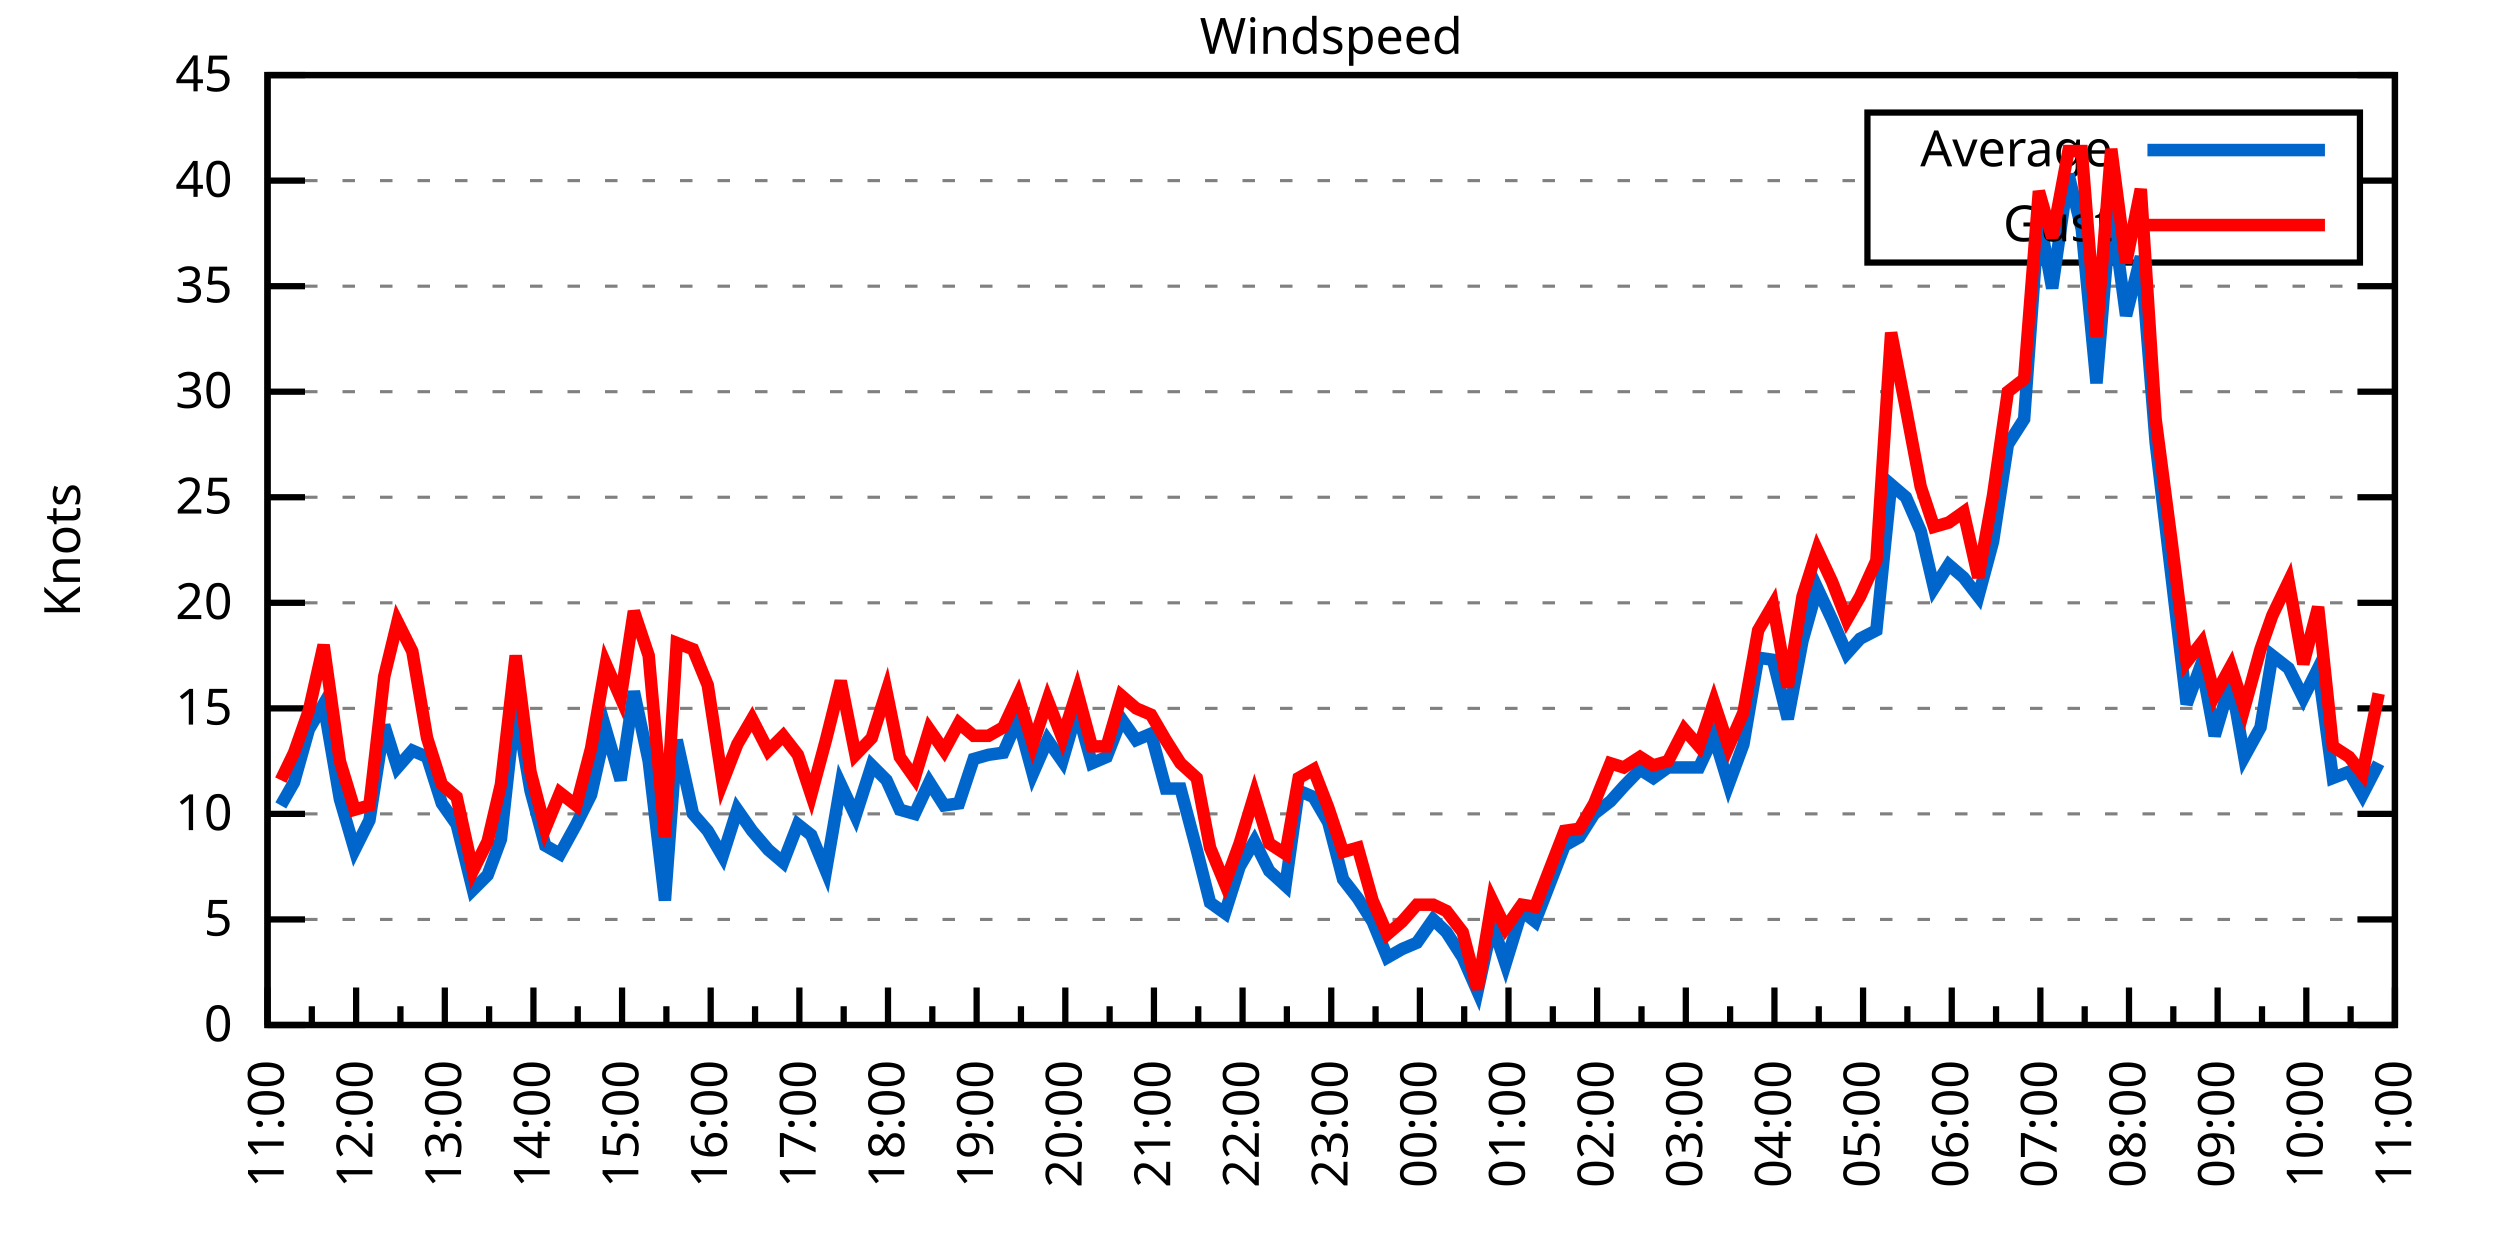
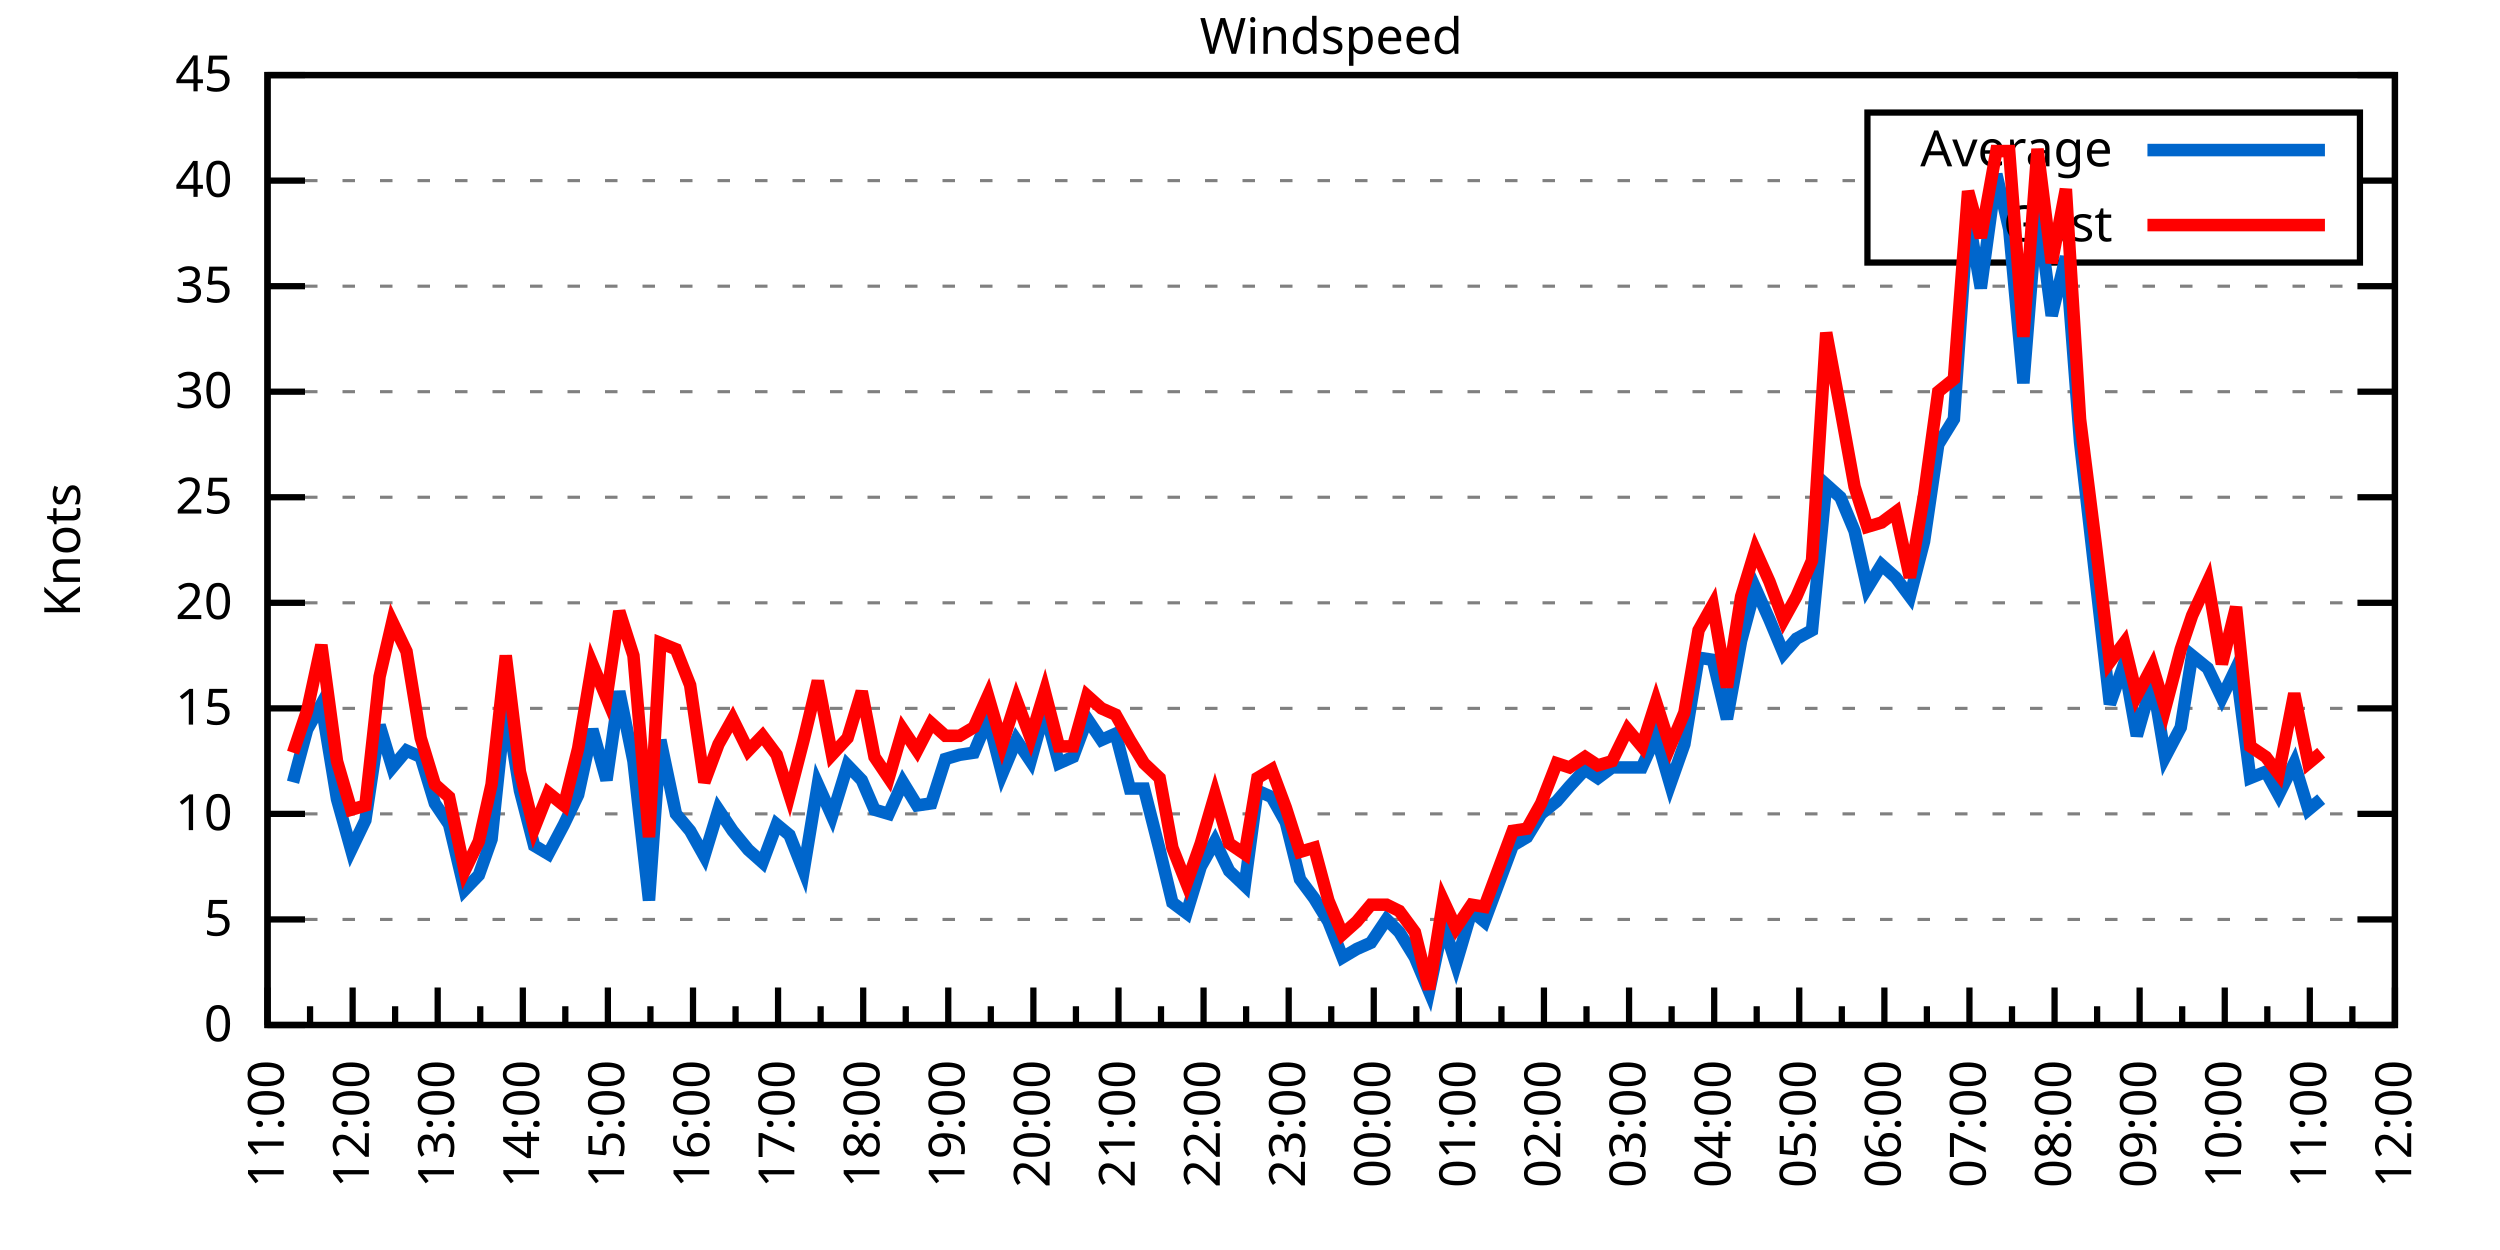
<svg xmlns="http://www.w3.org/2000/svg" xmlns:xlink="http://www.w3.org/1999/xlink" width="400" height="200" viewBox="0 0 400 200">
  <g id="gnuplot_canvas">
    <rect x="0" y="0" width="400" height="200" fill="none" />
    <defs>
      <circle id="gpDot" r="0.5" stroke-width="0.5" stroke="currentColor" />
      <path id="gpPt0" stroke-width="0.333" stroke="currentColor" d="M-1,0 h2 M0,-1 v2" />
      <path id="gpPt1" stroke-width="0.333" stroke="currentColor" d="M-1,-1 L1,1 M1,-1 L-1,1" />
      <path id="gpPt2" stroke-width="0.333" stroke="currentColor" d="M-1,0 L1,0 M0,-1 L0,1 M-1,-1 L1,1 M-1,1 L1,-1" />
      <rect id="gpPt3" stroke-width="0.333" stroke="currentColor" x="-1" y="-1" width="2" height="2" />
      <rect id="gpPt4" stroke-width="0.333" stroke="currentColor" fill="currentColor" x="-1" y="-1" width="2" height="2" />
      <circle id="gpPt5" stroke-width="0.333" stroke="currentColor" cx="0" cy="0" r="1" />
      <use xlink:href="#gpPt5" id="gpPt6" fill="currentColor" stroke="none" />
      <path id="gpPt7" stroke-width="0.333" stroke="currentColor" d="M0,-1.33 L-1.33,0.67 L1.33,0.67 z" />
      <use xlink:href="#gpPt7" id="gpPt8" fill="currentColor" stroke="none" />
      <use xlink:href="#gpPt7" id="gpPt9" stroke="currentColor" transform="rotate(180)" />
      <use xlink:href="#gpPt9" id="gpPt10" fill="currentColor" stroke="none" />
      <use xlink:href="#gpPt3" id="gpPt11" stroke="currentColor" transform="rotate(45)" />
      <use xlink:href="#gpPt11" id="gpPt12" fill="currentColor" stroke="none" />
      <path id="gpPt13" stroke-width="0.333" stroke="currentColor" d="M0,1.330 L1.265,0.411 L0.782,-1.067 L-0.782,-1.076 L-1.265,0.411 z" />
      <use xlink:href="#gpPt13" id="gpPt14" fill="currentColor" stroke="none" />
      <filter id="textbox" filterUnits="objectBoundingBox" x="0" y="0" height="1" width="1">
        <feFlood flood-color="white" flood-opacity="1" result="bgnd" />
        <feComposite in="SourceGraphic" in2="bgnd" operator="atop" />
      </filter>
      <filter id="greybox" filterUnits="objectBoundingBox" x="0" y="0" height="1" width="1">
        <feFlood flood-color="lightgrey" flood-opacity="1" result="grey" />
        <feComposite in="SourceGraphic" in2="grey" operator="atop" />
      </filter>
    </defs>
    <g fill="none" color="white" stroke="currentColor" stroke-width="1.00" stroke-linecap="butt" stroke-linejoin="miter">
</g>
    <g fill="none" color="black" stroke="currentColor" stroke-width="1.00" stroke-linecap="butt" stroke-linejoin="miter">
      <g stroke="none" shape-rendering="crispEdges">
        <polygon fill="rgb(255, 255, 255)" points="42.80,164.00 383.18,164.00 383.18,12.02 42.80,12.02 " />
      </g>
    </g>
    <g fill="none" color="black" stroke="currentColor" stroke-width="1.00" stroke-linecap="butt" stroke-linejoin="miter">
</g>
    <g fill="none" color="black" stroke="black" stroke-width="0.50" stroke-linecap="butt" stroke-linejoin="miter">
</g>
    <g fill="none" color="gray" stroke="currentColor" stroke-width="0.50" stroke-linecap="butt" stroke-linejoin="miter">
      <path stroke="gray" stroke-dasharray="2,4" class="gridline" d="M42.80,164.00 L383.19,164.00  " />
    </g>
    <g fill="none" color="gray" stroke="gray" stroke-width="1.00" stroke-linecap="butt" stroke-linejoin="miter">
</g>
    <g fill="none" color="black" stroke="currentColor" stroke-width="1.00" stroke-linecap="butt" stroke-linejoin="miter">
      <path stroke="black" d="M42.80,164.00 L48.80,164.00 M383.19,164.00 L377.19,164.00  " />
      <g transform="translate(37.20,166.60)" stroke="none" fill="black" font-family="Sans" font-size="8.00" text-anchor="end">
        <text>
          <tspan font-family="Sans"> 0</tspan>
        </text>
      </g>
    </g>
    <g fill="none" color="black" stroke="currentColor" stroke-width="1.00" stroke-linecap="butt" stroke-linejoin="miter">
</g>
    <g fill="none" color="black" stroke="black" stroke-width="0.50" stroke-linecap="butt" stroke-linejoin="miter">
</g>
    <g fill="none" color="gray" stroke="currentColor" stroke-width="0.50" stroke-linecap="butt" stroke-linejoin="miter">
      <path stroke="gray" stroke-dasharray="2,4" class="gridline" d="M42.80,147.11 L383.19,147.11  " />
    </g>
    <g fill="none" color="gray" stroke="gray" stroke-width="1.00" stroke-linecap="butt" stroke-linejoin="miter">
</g>
    <g fill="none" color="black" stroke="currentColor" stroke-width="1.00" stroke-linecap="butt" stroke-linejoin="miter">
      <path stroke="black" d="M42.80,147.11 L48.80,147.11 M383.19,147.11 L377.19,147.11  " />
      <g transform="translate(37.20,149.71)" stroke="none" fill="black" font-family="Sans" font-size="8.00" text-anchor="end">
        <text>
          <tspan font-family="Sans"> 5</tspan>
        </text>
      </g>
    </g>
    <g fill="none" color="black" stroke="currentColor" stroke-width="1.00" stroke-linecap="butt" stroke-linejoin="miter">
</g>
    <g fill="none" color="black" stroke="black" stroke-width="0.50" stroke-linecap="butt" stroke-linejoin="miter">
</g>
    <g fill="none" color="gray" stroke="currentColor" stroke-width="0.50" stroke-linecap="butt" stroke-linejoin="miter">
      <path stroke="gray" stroke-dasharray="2,4" class="gridline" d="M42.80,130.22 L383.19,130.22  " />
    </g>
    <g fill="none" color="gray" stroke="gray" stroke-width="1.00" stroke-linecap="butt" stroke-linejoin="miter">
</g>
    <g fill="none" color="black" stroke="currentColor" stroke-width="1.00" stroke-linecap="butt" stroke-linejoin="miter">
      <path stroke="black" d="M42.80,130.22 L48.80,130.22 M383.19,130.22 L377.19,130.22  " />
      <g transform="translate(37.20,132.82)" stroke="none" fill="black" font-family="Sans" font-size="8.00" text-anchor="end">
        <text>
          <tspan font-family="Sans"> 10</tspan>
        </text>
      </g>
    </g>
    <g fill="none" color="black" stroke="currentColor" stroke-width="1.00" stroke-linecap="butt" stroke-linejoin="miter">
</g>
    <g fill="none" color="black" stroke="black" stroke-width="0.50" stroke-linecap="butt" stroke-linejoin="miter">
</g>
    <g fill="none" color="gray" stroke="currentColor" stroke-width="0.50" stroke-linecap="butt" stroke-linejoin="miter">
      <path stroke="gray" stroke-dasharray="2,4" class="gridline" d="M42.80,113.34 L383.19,113.34  " />
    </g>
    <g fill="none" color="gray" stroke="gray" stroke-width="1.00" stroke-linecap="butt" stroke-linejoin="miter">
</g>
    <g fill="none" color="black" stroke="currentColor" stroke-width="1.00" stroke-linecap="butt" stroke-linejoin="miter">
      <path stroke="black" d="M42.80,113.34 L48.80,113.34 M383.19,113.34 L377.19,113.34  " />
      <g transform="translate(37.20,115.94)" stroke="none" fill="black" font-family="Sans" font-size="8.00" text-anchor="end">
        <text>
          <tspan font-family="Sans"> 15</tspan>
        </text>
      </g>
    </g>
    <g fill="none" color="black" stroke="currentColor" stroke-width="1.00" stroke-linecap="butt" stroke-linejoin="miter">
</g>
    <g fill="none" color="black" stroke="black" stroke-width="0.50" stroke-linecap="butt" stroke-linejoin="miter">
</g>
    <g fill="none" color="gray" stroke="currentColor" stroke-width="0.50" stroke-linecap="butt" stroke-linejoin="miter">
      <path stroke="gray" stroke-dasharray="2,4" class="gridline" d="M42.80,96.45 L383.19,96.45  " />
    </g>
    <g fill="none" color="gray" stroke="gray" stroke-width="1.00" stroke-linecap="butt" stroke-linejoin="miter">
</g>
    <g fill="none" color="black" stroke="currentColor" stroke-width="1.00" stroke-linecap="butt" stroke-linejoin="miter">
      <path stroke="black" d="M42.80,96.45 L48.80,96.45 M383.19,96.45 L377.19,96.45  " />
      <g transform="translate(37.20,99.05)" stroke="none" fill="black" font-family="Sans" font-size="8.00" text-anchor="end">
        <text>
          <tspan font-family="Sans"> 20</tspan>
        </text>
      </g>
    </g>
    <g fill="none" color="black" stroke="currentColor" stroke-width="1.00" stroke-linecap="butt" stroke-linejoin="miter">
</g>
    <g fill="none" color="black" stroke="black" stroke-width="0.50" stroke-linecap="butt" stroke-linejoin="miter">
</g>
    <g fill="none" color="gray" stroke="currentColor" stroke-width="0.50" stroke-linecap="butt" stroke-linejoin="miter">
      <path stroke="gray" stroke-dasharray="2,4" class="gridline" d="M42.80,79.56 L383.19,79.56  " />
    </g>
    <g fill="none" color="gray" stroke="gray" stroke-width="1.00" stroke-linecap="butt" stroke-linejoin="miter">
</g>
    <g fill="none" color="black" stroke="currentColor" stroke-width="1.00" stroke-linecap="butt" stroke-linejoin="miter">
      <path stroke="black" d="M42.80,79.56 L48.80,79.56 M383.19,79.56 L377.19,79.56  " />
      <g transform="translate(37.20,82.16)" stroke="none" fill="black" font-family="Sans" font-size="8.00" text-anchor="end">
        <text>
          <tspan font-family="Sans"> 25</tspan>
        </text>
      </g>
    </g>
    <g fill="none" color="black" stroke="currentColor" stroke-width="1.00" stroke-linecap="butt" stroke-linejoin="miter">
</g>
    <g fill="none" color="black" stroke="black" stroke-width="0.50" stroke-linecap="butt" stroke-linejoin="miter">
</g>
    <g fill="none" color="gray" stroke="currentColor" stroke-width="0.50" stroke-linecap="butt" stroke-linejoin="miter">
      <path stroke="gray" stroke-dasharray="2,4" class="gridline" d="M42.80,62.67 L383.19,62.67  " />
    </g>
    <g fill="none" color="gray" stroke="gray" stroke-width="1.00" stroke-linecap="butt" stroke-linejoin="miter">
</g>
    <g fill="none" color="black" stroke="currentColor" stroke-width="1.00" stroke-linecap="butt" stroke-linejoin="miter">
      <path stroke="black" d="M42.80,62.67 L48.80,62.67 M383.19,62.67 L377.19,62.67  " />
      <g transform="translate(37.20,65.27)" stroke="none" fill="black" font-family="Sans" font-size="8.00" text-anchor="end">
        <text>
          <tspan font-family="Sans"> 30</tspan>
        </text>
      </g>
    </g>
    <g fill="none" color="black" stroke="currentColor" stroke-width="1.00" stroke-linecap="butt" stroke-linejoin="miter">
</g>
    <g fill="none" color="black" stroke="black" stroke-width="0.50" stroke-linecap="butt" stroke-linejoin="miter">
</g>
    <g fill="none" color="gray" stroke="currentColor" stroke-width="0.50" stroke-linecap="butt" stroke-linejoin="miter">
      <path stroke="gray" stroke-dasharray="2,4" class="gridline" d="M42.80,45.79 L383.19,45.79  " />
    </g>
    <g fill="none" color="gray" stroke="gray" stroke-width="1.00" stroke-linecap="butt" stroke-linejoin="miter">
</g>
    <g fill="none" color="black" stroke="currentColor" stroke-width="1.00" stroke-linecap="butt" stroke-linejoin="miter">
      <path stroke="black" d="M42.80,45.79 L48.80,45.79 M383.19,45.79 L377.19,45.79  " />
      <g transform="translate(37.20,48.39)" stroke="none" fill="black" font-family="Sans" font-size="8.00" text-anchor="end">
        <text>
          <tspan font-family="Sans"> 35</tspan>
        </text>
      </g>
    </g>
    <g fill="none" color="black" stroke="currentColor" stroke-width="1.00" stroke-linecap="butt" stroke-linejoin="miter">
</g>
    <g fill="none" color="black" stroke="black" stroke-width="0.50" stroke-linecap="butt" stroke-linejoin="miter">
</g>
    <g fill="none" color="gray" stroke="currentColor" stroke-width="0.50" stroke-linecap="butt" stroke-linejoin="miter">
      <path stroke="gray" stroke-dasharray="2,4" class="gridline" d="M42.80,28.90 L298.79,28.90 M377.59,28.90 L383.19,28.90  " />
    </g>
    <g fill="none" color="gray" stroke="gray" stroke-width="1.00" stroke-linecap="butt" stroke-linejoin="miter">
</g>
    <g fill="none" color="black" stroke="currentColor" stroke-width="1.00" stroke-linecap="butt" stroke-linejoin="miter">
      <path stroke="black" d="M42.80,28.90 L48.80,28.90 M383.19,28.90 L377.19,28.90  " />
      <g transform="translate(37.20,31.50)" stroke="none" fill="black" font-family="Sans" font-size="8.00" text-anchor="end">
        <text>
          <tspan font-family="Sans"> 40</tspan>
        </text>
      </g>
    </g>
    <g fill="none" color="black" stroke="currentColor" stroke-width="1.00" stroke-linecap="butt" stroke-linejoin="miter">
</g>
    <g fill="none" color="black" stroke="black" stroke-width="0.50" stroke-linecap="butt" stroke-linejoin="miter">
</g>
    <g fill="none" color="gray" stroke="currentColor" stroke-width="0.50" stroke-linecap="butt" stroke-linejoin="miter">
      <path stroke="gray" stroke-dasharray="2,4" class="gridline" d="M42.80,12.01 L383.19,12.01  " />
    </g>
    <g fill="none" color="gray" stroke="gray" stroke-width="1.00" stroke-linecap="butt" stroke-linejoin="miter">
</g>
    <g fill="none" color="black" stroke="currentColor" stroke-width="1.00" stroke-linecap="butt" stroke-linejoin="miter">
      <path stroke="black" d="M42.80,12.01 L48.80,12.01 M383.19,12.01 L377.19,12.01  " />
      <g transform="translate(37.20,14.61)" stroke="none" fill="black" font-family="Sans" font-size="8.00" text-anchor="end">
        <text>
          <tspan font-family="Sans"> 45</tspan>
        </text>
      </g>
    </g>
    <g fill="none" color="black" stroke="currentColor" stroke-width="1.00" stroke-linecap="butt" stroke-linejoin="miter">
      <path stroke="black" d="M42.80,164.00 L42.80,158.00  " />
      <g transform="translate(45.40,169.60) rotate(270)" stroke="none" fill="black" font-family="Sans" font-size="8.00" text-anchor="end">
        <text>
          <tspan font-family="Sans">11:00</tspan>
        </text>
      </g>
    </g>
    <g fill="none" color="black" stroke="currentColor" stroke-width="1.00" stroke-linecap="butt" stroke-linejoin="miter">
-       <path stroke="black" d="M49.89,164.00 L49.89,161.00 M56.98,164.00 L56.98,158.00  " />
-       <g transform="translate(59.58,169.60) rotate(270)" stroke="none" fill="black" font-family="Sans" font-size="8.00" text-anchor="end">
+       <path stroke="black" d="M49.61,164.00 L49.61,161.00 M56.42,164.00 L56.42,158.00  " />
+       <g transform="translate(59.02,169.60) rotate(270)" stroke="none" fill="black" font-family="Sans" font-size="8.00" text-anchor="end">
        <text>
          <tspan font-family="Sans">12:00</tspan>
        </text>
      </g>
    </g>
    <g fill="none" color="black" stroke="currentColor" stroke-width="1.00" stroke-linecap="butt" stroke-linejoin="miter">
-       <path stroke="black" d="M64.07,164.00 L64.07,161.00 M71.17,164.00 L71.17,158.00  " />
-       <g transform="translate(73.77,169.60) rotate(270)" stroke="none" fill="black" font-family="Sans" font-size="8.00" text-anchor="end">
+       <path stroke="black" d="M63.22,164.00 L63.22,161.00 M70.03,164.00 L70.03,158.00  " />
+       <g transform="translate(72.63,169.60) rotate(270)" stroke="none" fill="black" font-family="Sans" font-size="8.00" text-anchor="end">
        <text>
          <tspan font-family="Sans">13:00</tspan>
        </text>
      </g>
    </g>
    <g fill="none" color="black" stroke="currentColor" stroke-width="1.00" stroke-linecap="butt" stroke-linejoin="miter">
-       <path stroke="black" d="M78.26,164.00 L78.26,161.00 M85.35,164.00 L85.35,158.00  " />
-       <g transform="translate(87.95,169.60) rotate(270)" stroke="none" fill="black" font-family="Sans" font-size="8.00" text-anchor="end">
+       <path stroke="black" d="M76.84,164.00 L76.84,161.00 M83.65,164.00 L83.65,158.00  " />
+       <g transform="translate(86.25,169.60) rotate(270)" stroke="none" fill="black" font-family="Sans" font-size="8.00" text-anchor="end">
        <text>
          <tspan font-family="Sans">14:00</tspan>
        </text>
      </g>
    </g>
    <g fill="none" color="black" stroke="currentColor" stroke-width="1.00" stroke-linecap="butt" stroke-linejoin="miter">
-       <path stroke="black" d="M92.44,164.00 L92.44,161.00 M99.53,164.00 L99.53,158.00  " />
-       <g transform="translate(102.13,169.60) rotate(270)" stroke="none" fill="black" font-family="Sans" font-size="8.00" text-anchor="end">
+       <path stroke="black" d="M90.45,164.00 L90.45,161.00 M97.26,164.00 L97.26,158.00  " />
+       <g transform="translate(99.86,169.60) rotate(270)" stroke="none" fill="black" font-family="Sans" font-size="8.00" text-anchor="end">
        <text>
          <tspan font-family="Sans">15:00</tspan>
        </text>
      </g>
    </g>
    <g fill="none" color="black" stroke="currentColor" stroke-width="1.00" stroke-linecap="butt" stroke-linejoin="miter">
-       <path stroke="black" d="M106.62,164.00 L106.62,161.00 M113.71,164.00 L113.71,158.00  " />
-       <g transform="translate(116.31,169.60) rotate(270)" stroke="none" fill="black" font-family="Sans" font-size="8.00" text-anchor="end">
+       <path stroke="black" d="M104.07,164.00 L104.07,161.00 M110.88,164.00 L110.88,158.00  " />
+       <g transform="translate(113.48,169.60) rotate(270)" stroke="none" fill="black" font-family="Sans" font-size="8.00" text-anchor="end">
        <text>
          <tspan font-family="Sans">16:00</tspan>
        </text>
      </g>
    </g>
    <g fill="none" color="black" stroke="currentColor" stroke-width="1.00" stroke-linecap="butt" stroke-linejoin="miter">
-       <path stroke="black" d="M120.81,164.00 L120.81,161.00 M127.90,164.00 L127.90,158.00  " />
-       <g transform="translate(130.50,169.60) rotate(270)" stroke="none" fill="black" font-family="Sans" font-size="8.00" text-anchor="end">
+       <path stroke="black" d="M117.69,164.00 L117.69,161.00 M124.49,164.00 L124.49,158.00  " />
+       <g transform="translate(127.09,169.60) rotate(270)" stroke="none" fill="black" font-family="Sans" font-size="8.00" text-anchor="end">
        <text>
          <tspan font-family="Sans">17:00</tspan>
        </text>
      </g>
    </g>
    <g fill="none" color="black" stroke="currentColor" stroke-width="1.00" stroke-linecap="butt" stroke-linejoin="miter">
-       <path stroke="black" d="M134.99,164.00 L134.99,161.00 M142.08,164.00 L142.08,158.00  " />
-       <g transform="translate(144.68,169.60) rotate(270)" stroke="none" fill="black" font-family="Sans" font-size="8.00" text-anchor="end">
+       <path stroke="black" d="M131.30,164.00 L131.30,161.00 M138.11,164.00 L138.11,158.00  " />
+       <g transform="translate(140.71,169.60) rotate(270)" stroke="none" fill="black" font-family="Sans" font-size="8.00" text-anchor="end">
        <text>
          <tspan font-family="Sans">18:00</tspan>
        </text>
      </g>
    </g>
    <g fill="none" color="black" stroke="currentColor" stroke-width="1.00" stroke-linecap="butt" stroke-linejoin="miter">
-       <path stroke="black" d="M149.17,164.00 L149.17,161.00 M156.26,164.00 L156.26,158.00  " />
-       <g transform="translate(158.86,169.60) rotate(270)" stroke="none" fill="black" font-family="Sans" font-size="8.00" text-anchor="end">
+       <path stroke="black" d="M144.92,164.00 L144.92,161.00 M151.72,164.00 L151.72,158.00  " />
+       <g transform="translate(154.32,169.60) rotate(270)" stroke="none" fill="black" font-family="Sans" font-size="8.00" text-anchor="end">
        <text>
          <tspan font-family="Sans">19:00</tspan>
        </text>
      </g>
    </g>
    <g fill="none" color="black" stroke="currentColor" stroke-width="1.00" stroke-linecap="butt" stroke-linejoin="miter">
-       <path stroke="black" d="M163.35,164.00 L163.35,161.00 M170.45,164.00 L170.45,158.00  " />
-       <g transform="translate(173.05,169.60) rotate(270)" stroke="none" fill="black" font-family="Sans" font-size="8.00" text-anchor="end">
+       <path stroke="black" d="M158.53,164.00 L158.53,161.00 M165.34,164.00 L165.34,158.00  " />
+       <g transform="translate(167.94,169.60) rotate(270)" stroke="none" fill="black" font-family="Sans" font-size="8.00" text-anchor="end">
        <text>
          <tspan font-family="Sans">20:00</tspan>
        </text>
      </g>
    </g>
    <g fill="none" color="black" stroke="currentColor" stroke-width="1.00" stroke-linecap="butt" stroke-linejoin="miter">
-       <path stroke="black" d="M177.54,164.00 L177.54,161.00 M184.63,164.00 L184.63,158.00  " />
-       <g transform="translate(187.23,169.60) rotate(270)" stroke="none" fill="black" font-family="Sans" font-size="8.00" text-anchor="end">
+       <path stroke="black" d="M172.15,164.00 L172.15,161.00 M178.96,164.00 L178.96,158.00  " />
+       <g transform="translate(181.56,169.60) rotate(270)" stroke="none" fill="black" font-family="Sans" font-size="8.00" text-anchor="end">
        <text>
          <tspan font-family="Sans">21:00</tspan>
        </text>
      </g>
    </g>
    <g fill="none" color="black" stroke="currentColor" stroke-width="1.00" stroke-linecap="butt" stroke-linejoin="miter">
-       <path stroke="black" d="M191.72,164.00 L191.72,161.00 M198.81,164.00 L198.81,158.00  " />
-       <g transform="translate(201.41,169.60) rotate(270)" stroke="none" fill="black" font-family="Sans" font-size="8.00" text-anchor="end">
+       <path stroke="black" d="M185.76,164.00 L185.76,161.00 M192.57,164.00 L192.57,158.00  " />
+       <g transform="translate(195.17,169.60) rotate(270)" stroke="none" fill="black" font-family="Sans" font-size="8.00" text-anchor="end">
        <text>
          <tspan font-family="Sans">22:00</tspan>
        </text>
      </g>
    </g>
    <g fill="none" color="black" stroke="currentColor" stroke-width="1.00" stroke-linecap="butt" stroke-linejoin="miter">
-       <path stroke="black" d="M205.90,164.00 L205.90,161.00 M213.00,164.00 L213.00,158.00  " />
-       <g transform="translate(215.60,169.60) rotate(270)" stroke="none" fill="black" font-family="Sans" font-size="8.00" text-anchor="end">
+       <path stroke="black" d="M199.38,164.00 L199.38,161.00 M206.19,164.00 L206.19,158.00  " />
+       <g transform="translate(208.79,169.60) rotate(270)" stroke="none" fill="black" font-family="Sans" font-size="8.00" text-anchor="end">
        <text>
          <tspan font-family="Sans">23:00</tspan>
        </text>
      </g>
    </g>
    <g fill="none" color="black" stroke="currentColor" stroke-width="1.00" stroke-linecap="butt" stroke-linejoin="miter">
-       <path stroke="black" d="M220.09,164.00 L220.09,161.00 M227.18,164.00 L227.18,158.00  " />
-       <g transform="translate(229.78,169.60) rotate(270)" stroke="none" fill="black" font-family="Sans" font-size="8.00" text-anchor="end">
+       <path stroke="black" d="M213.00,164.00 L213.00,161.00 M219.80,164.00 L219.80,158.00  " />
+       <g transform="translate(222.40,169.60) rotate(270)" stroke="none" fill="black" font-family="Sans" font-size="8.00" text-anchor="end">
        <text>
          <tspan font-family="Sans">00:00</tspan>
        </text>
      </g>
    </g>
    <g fill="none" color="black" stroke="currentColor" stroke-width="1.00" stroke-linecap="butt" stroke-linejoin="miter">
-       <path stroke="black" d="M234.27,164.00 L234.27,161.00 M241.36,164.00 L241.36,158.00  " />
-       <g transform="translate(243.96,169.60) rotate(270)" stroke="none" fill="black" font-family="Sans" font-size="8.00" text-anchor="end">
+       <path stroke="black" d="M226.61,164.00 L226.61,161.00 M233.42,164.00 L233.42,158.00  " />
+       <g transform="translate(236.02,169.60) rotate(270)" stroke="none" fill="black" font-family="Sans" font-size="8.00" text-anchor="end">
        <text>
          <tspan font-family="Sans">01:00</tspan>
        </text>
      </g>
    </g>
    <g fill="none" color="black" stroke="currentColor" stroke-width="1.00" stroke-linecap="butt" stroke-linejoin="miter">
-       <path stroke="black" d="M248.45,164.00 L248.45,161.00 M255.54,164.00 L255.54,158.00  " />
-       <g transform="translate(258.14,169.60) rotate(270)" stroke="none" fill="black" font-family="Sans" font-size="8.00" text-anchor="end">
+       <path stroke="black" d="M240.23,164.00 L240.23,161.00 M247.03,164.00 L247.03,158.00  " />
+       <g transform="translate(249.63,169.60) rotate(270)" stroke="none" fill="black" font-family="Sans" font-size="8.00" text-anchor="end">
        <text>
          <tspan font-family="Sans">02:00</tspan>
        </text>
      </g>
    </g>
    <g fill="none" color="black" stroke="currentColor" stroke-width="1.00" stroke-linecap="butt" stroke-linejoin="miter">
-       <path stroke="black" d="M262.64,164.00 L262.64,161.00 M269.73,164.00 L269.73,158.00  " />
-       <g transform="translate(272.33,169.60) rotate(270)" stroke="none" fill="black" font-family="Sans" font-size="8.00" text-anchor="end">
+       <path stroke="black" d="M253.84,164.00 L253.84,161.00 M260.65,164.00 L260.65,158.00  " />
+       <g transform="translate(263.25,169.60) rotate(270)" stroke="none" fill="black" font-family="Sans" font-size="8.00" text-anchor="end">
        <text>
          <tspan font-family="Sans">03:00</tspan>
        </text>
      </g>
    </g>
    <g fill="none" color="black" stroke="currentColor" stroke-width="1.00" stroke-linecap="butt" stroke-linejoin="miter">
-       <path stroke="black" d="M276.82,164.00 L276.82,161.00 M283.91,164.00 L283.91,158.00  " />
-       <g transform="translate(286.51,169.60) rotate(270)" stroke="none" fill="black" font-family="Sans" font-size="8.00" text-anchor="end">
+       <path stroke="black" d="M267.46,164.00 L267.46,161.00 M274.27,164.00 L274.27,158.00  " />
+       <g transform="translate(276.87,169.60) rotate(270)" stroke="none" fill="black" font-family="Sans" font-size="8.00" text-anchor="end">
        <text>
          <tspan font-family="Sans">04:00</tspan>
        </text>
      </g>
    </g>
    <g fill="none" color="black" stroke="currentColor" stroke-width="1.00" stroke-linecap="butt" stroke-linejoin="miter">
-       <path stroke="black" d="M291.00,164.00 L291.00,161.00 M298.09,164.00 L298.09,158.00  " />
-       <g transform="translate(300.69,169.60) rotate(270)" stroke="none" fill="black" font-family="Sans" font-size="8.00" text-anchor="end">
+       <path stroke="black" d="M281.07,164.00 L281.07,161.00 M287.88,164.00 L287.88,158.00  " />
+       <g transform="translate(290.48,169.60) rotate(270)" stroke="none" fill="black" font-family="Sans" font-size="8.00" text-anchor="end">
        <text>
          <tspan font-family="Sans">05:00</tspan>
        </text>
      </g>
    </g>
    <g fill="none" color="black" stroke="currentColor" stroke-width="1.00" stroke-linecap="butt" stroke-linejoin="miter">
-       <path stroke="black" d="M305.18,164.00 L305.18,161.00 M312.28,164.00 L312.28,158.00  " />
-       <g transform="translate(314.88,169.60) rotate(270)" stroke="none" fill="black" font-family="Sans" font-size="8.00" text-anchor="end">
+       <path stroke="black" d="M294.69,164.00 L294.69,161.00 M301.50,164.00 L301.50,158.00  " />
+       <g transform="translate(304.10,169.60) rotate(270)" stroke="none" fill="black" font-family="Sans" font-size="8.00" text-anchor="end">
        <text>
          <tspan font-family="Sans">06:00</tspan>
        </text>
      </g>
    </g>
    <g fill="none" color="black" stroke="currentColor" stroke-width="1.00" stroke-linecap="butt" stroke-linejoin="miter">
-       <path stroke="black" d="M319.37,164.00 L319.37,161.00 M326.46,164.00 L326.46,158.00  " />
-       <g transform="translate(329.06,169.60) rotate(270)" stroke="none" fill="black" font-family="Sans" font-size="8.00" text-anchor="end">
+       <path stroke="black" d="M308.30,164.00 L308.30,161.00 M315.11,164.00 L315.11,158.00  " />
+       <g transform="translate(317.71,169.60) rotate(270)" stroke="none" fill="black" font-family="Sans" font-size="8.00" text-anchor="end">
        <text>
          <tspan font-family="Sans">07:00</tspan>
        </text>
      </g>
    </g>
    <g fill="none" color="black" stroke="currentColor" stroke-width="1.00" stroke-linecap="butt" stroke-linejoin="miter">
-       <path stroke="black" d="M333.55,164.00 L333.55,161.00 M340.64,164.00 L340.64,158.00  " />
-       <g transform="translate(343.24,169.60) rotate(270)" stroke="none" fill="black" font-family="Sans" font-size="8.00" text-anchor="end">
+       <path stroke="black" d="M321.92,164.00 L321.92,161.00 M328.73,164.00 L328.73,158.00  " />
+       <g transform="translate(331.33,169.60) rotate(270)" stroke="none" fill="black" font-family="Sans" font-size="8.00" text-anchor="end">
        <text>
          <tspan font-family="Sans">08:00</tspan>
        </text>
      </g>
    </g>
    <g fill="none" color="black" stroke="currentColor" stroke-width="1.00" stroke-linecap="butt" stroke-linejoin="miter">
-       <path stroke="black" d="M347.73,164.00 L347.73,161.00 M354.82,164.00 L354.82,158.00  " />
-       <g transform="translate(357.42,169.60) rotate(270)" stroke="none" fill="black" font-family="Sans" font-size="8.00" text-anchor="end">
+       <path stroke="black" d="M335.54,164.00 L335.54,161.00 M342.34,164.00 L342.34,158.00  " />
+       <g transform="translate(344.94,169.60) rotate(270)" stroke="none" fill="black" font-family="Sans" font-size="8.00" text-anchor="end">
        <text>
          <tspan font-family="Sans">09:00</tspan>
        </text>
      </g>
    </g>
    <g fill="none" color="black" stroke="currentColor" stroke-width="1.00" stroke-linecap="butt" stroke-linejoin="miter">
-       <path stroke="black" d="M361.92,164.00 L361.92,161.00 M369.01,164.00 L369.01,158.00  " />
-       <g transform="translate(371.61,169.60) rotate(270)" stroke="none" fill="black" font-family="Sans" font-size="8.00" text-anchor="end">
+       <path stroke="black" d="M349.15,164.00 L349.15,161.00 M355.96,164.00 L355.96,158.00  " />
+       <g transform="translate(358.56,169.60) rotate(270)" stroke="none" fill="black" font-family="Sans" font-size="8.00" text-anchor="end">
        <text>
          <tspan font-family="Sans">10:00</tspan>
        </text>
      </g>
    </g>
    <g fill="none" color="black" stroke="currentColor" stroke-width="1.00" stroke-linecap="butt" stroke-linejoin="miter">
-       <path stroke="black" d="M376.10,164.00 L376.10,161.00 M383.19,164.00 L383.19,158.00  " />
+       <path stroke="black" d="M362.77,164.00 L362.77,161.00 M369.57,164.00 L369.57,158.00  " />
+       <g transform="translate(372.17,169.60) rotate(270)" stroke="none" fill="black" font-family="Sans" font-size="8.00" text-anchor="end">
+         <text>
+           <tspan font-family="Sans">11:00</tspan>
+         </text>
+       </g>
+     </g>
+     <g fill="none" color="black" stroke="currentColor" stroke-width="1.00" stroke-linecap="butt" stroke-linejoin="miter">
+       <path stroke="black" d="M376.38,164.00 L376.38,161.00 M383.19,164.00 L383.19,158.00  " />
      <g transform="translate(385.79,169.60) rotate(270)" stroke="none" fill="black" font-family="Sans" font-size="8.00" text-anchor="end">
        <text>
-           <tspan font-family="Sans">11:00</tspan>
+           <tspan font-family="Sans">12:00</tspan>
        </text>
      </g>
    </g>
    <g fill="none" color="black" stroke="currentColor" stroke-width="1.00" stroke-linecap="butt" stroke-linejoin="miter">
</g>
    <g fill="none" color="black" stroke="currentColor" stroke-width="1.00" stroke-linecap="butt" stroke-linejoin="miter">
      <path stroke="black" d="M42.80,12.01 L42.80,164.00 L383.19,164.00 L383.19,12.01 L42.80,12.01 Z  " />
    </g>
    <g fill="none" color="black" stroke="currentColor" stroke-width="1.00" stroke-linecap="butt" stroke-linejoin="miter">
      <g transform="translate(12.80,88.01) rotate(270)" stroke="none" fill="black" font-family="Sans" font-size="8.00" text-anchor="middle">
        <text>
          <tspan font-family="Sans">Knots</tspan>
        </text>
      </g>
    </g>
    <g fill="none" color="black" stroke="currentColor" stroke-width="1.00" stroke-linecap="butt" stroke-linejoin="miter">
</g>
    <g fill="none" color="black" stroke="currentColor" stroke-width="1.00" stroke-linecap="butt" stroke-linejoin="miter">
      <path stroke="black" d="M298.79,42.01 L298.79,18.01 L377.59,18.01 L377.59,42.01 L298.79,42.01 Z  " />
    </g>
    <g id="Windspeed_plot_1">
      <g fill="none" color="white" stroke="black" stroke-width="2.00" stroke-linecap="butt" stroke-linejoin="miter">
</g>
      <g fill="none" color="black" stroke="currentColor" stroke-width="2.00" stroke-linecap="butt" stroke-linejoin="miter">
        <g transform="translate(337.99,26.61)" stroke="none" fill="black" font-family="Sans" font-size="8.00" text-anchor="end">
          <text>
            <tspan font-family="Sans">Average</tspan>
          </text>
        </g>
      </g>
      <g fill="none" color="black" stroke="currentColor" stroke-width="2.00" stroke-linecap="butt" stroke-linejoin="miter">
-         <path stroke="rgb(  0, 102, 204)" d="M343.59,24.01 L371.99,24.01 M44.93,128.87 L47.05,125.16 L49.42,116.71 L51.78,112.66 L54.38,127.86 L56.75,135.97   L59.11,131.24 L61.47,116.04 L63.60,122.79 L65.97,120.09 L68.33,121.11 L70.69,128.54 L73.06,131.91 L75.66,142.38   L78.02,140.02 L80.15,134.28 L82.51,112.66 L84.88,126.51 L87.24,135.29 L89.60,136.64 L92.20,131.91 L94.57,127.18   L96.93,116.71 L99.30,124.82 L101.42,110.63 L103.79,121.78 L106.39,144.07 L108.28,118.40 L110.88,130.22 L113.24,132.93   L115.61,136.98 L117.97,129.55 L120.33,132.93 L122.93,135.97 L125.30,137.99 L127.66,131.91 L129.79,133.60 L132.15,139.34   L134.52,125.50 L136.88,130.56 L139.48,122.46 L141.84,124.82 L143.97,129.55 L146.34,130.22 L148.70,125.16 L151.06,128.87   L153.43,128.54 L155.79,121.44 L158.15,120.77 L160.52,120.43 L162.88,115.03 L165.25,123.81 L167.61,118.40 L169.97,121.78   L172.34,113.67 L174.70,122.12 L177.06,121.11 L179.43,115.03 L181.79,118.40 L184.16,117.39 L186.52,126.17 L188.88,126.17   L191.48,135.97 L193.61,144.41 L195.98,146.10 L198.34,138.67 L200.70,134.62 L203.07,139.34 L205.67,141.71 L207.79,126.51   L210.16,127.52 L212.52,131.58 L214.89,140.69 L217.25,143.73 L219.61,147.45 L221.98,153.19 L224.34,151.84 L226.71,150.83   L229.31,147.11 L231.43,149.14 L234.03,153.19 L236.40,158.60 L238.76,147.79 L240.89,154.21 L243.49,145.76 L245.62,147.45   L250.34,135.29 L252.71,133.94 L255.07,130.22 L257.67,128.20 L259.80,125.83 L262.40,123.13 L264.53,124.48 L266.89,122.79   L269.49,122.79 L271.85,122.79 L274.22,117.73 L276.58,125.50 L278.95,119.08 L281.31,105.23 L283.67,105.57 L286.04,115.03   L288.40,102.53 L290.76,94.08 L293.13,99.15 L295.49,104.56 L297.62,102.19 L300.22,100.84 L302.58,77.53 L304.95,79.56   L307.31,84.97 L309.44,94.08 L311.80,90.37 L314.17,92.40 L316.53,95.44 L318.89,86.65 L321.26,71.12 L323.86,67.06   L326.22,34.30 L328.35,46.12 L330.95,27.88 L333.08,36.67 L335.44,61.32 L337.80,32.95 L340.17,50.51 L342.53,41.06   L344.90,70.78 L347.50,92.73 L349.86,112.66 L352.22,106.24 L354.35,117.73 L356.95,108.95 L359.08,121.11 L361.68,116.38   L363.57,104.89 L366.17,106.92 L368.53,111.65 L370.90,106.92 L373.26,124.48 L375.86,123.47 L377.99,127.18 L380.59,122.12    " />
+         <path stroke="rgb(  0, 102, 204)" d="M343.59,24.01 L371.99,24.01 M46.88,125.16 L49.15,116.71 L51.42,112.66 L53.92,127.86 L56.19,135.97 L58.46,131.24   L60.73,116.04 L62.77,122.79 L65.04,120.09 L67.31,121.11 L69.58,128.54 L71.85,131.91 L74.34,142.38 L76.61,140.02   L78.65,134.28 L80.92,112.66 L83.19,126.51 L85.46,135.29 L87.73,136.64 L90.23,131.91 L92.50,127.18 L94.77,116.71   L97.04,124.82 L99.08,110.63 L101.35,121.78 L103.84,144.07 L105.66,118.40 L108.15,130.22 L110.42,132.93 L112.69,136.98   L114.96,129.55 L117.23,132.93 L119.73,135.97 L122.00,137.99 L124.27,131.91 L126.31,133.60 L128.58,139.34 L130.85,125.50   L133.12,130.56 L135.61,122.46 L137.88,124.82 L139.92,129.55 L142.19,130.22 L144.46,125.16 L146.73,128.87 L149.00,128.54   L151.27,121.44 L153.54,120.77 L155.81,120.43 L158.08,115.03 L160.35,123.81 L162.62,118.40 L164.89,121.78 L167.16,113.67   L169.43,122.12 L171.69,121.11 L173.96,115.03 L176.23,118.40 L178.50,117.39 L180.77,126.17 L183.04,126.17 L185.54,135.97   L187.58,144.41 L189.85,146.10 L192.12,138.67 L194.39,134.62 L196.66,139.34 L199.15,141.71 L201.19,126.51 L203.46,127.52   L205.73,131.58 L208.00,140.69 L210.27,143.73 L212.54,147.45 L214.81,153.19 L217.08,151.84 L219.35,150.83 L221.85,147.11   L223.89,149.14 L226.38,153.19 L228.65,158.60 L230.92,147.79 L232.96,154.21 L235.46,145.76 L237.50,147.45 L242.04,135.29   L244.31,133.94 L246.58,130.22 L249.08,128.20 L251.12,125.83 L253.61,123.13 L255.66,124.48 L257.93,122.79 L260.42,122.79   L262.69,122.79 L264.96,117.73 L267.23,125.50 L269.50,119.08 L271.77,105.23 L274.04,105.57 L276.31,115.03 L278.58,102.53   L280.85,94.08 L283.12,99.15 L285.38,104.56 L287.43,102.19 L289.92,100.84 L292.19,77.53 L294.46,79.56 L296.73,84.97   L298.77,94.08 L301.04,90.37 L303.31,92.40 L305.58,95.44 L307.85,86.65 L310.12,71.12 L312.62,67.06 L314.89,34.30   L316.93,46.12 L319.42,27.88 L321.47,36.67 L323.74,61.32 L326.00,32.95 L328.27,50.51 L330.54,41.06 L332.81,70.78   L335.31,92.73 L337.58,112.66 L339.85,106.24 L341.89,117.73 L344.39,108.95 L346.43,121.11 L348.92,116.38 L350.74,104.89   L353.24,106.92 L355.50,111.65 L357.77,106.92 L360.04,124.48 L362.54,123.47 L364.58,127.18 L367.08,122.12 L369.35,129.55   L371.39,127.86  " />
      </g>
    </g>
    <g id="Windspeed_plot_2">
      <g fill="none" color="black" stroke="currentColor" stroke-width="2.00" stroke-linecap="butt" stroke-linejoin="miter">
        <g transform="translate(337.99,38.61)" stroke="none" fill="black" font-family="Sans" font-size="8.00" text-anchor="end">
          <text>
            <tspan font-family="Sans">Gust</tspan>
          </text>
        </g>
      </g>
      <g fill="none" color="black" stroke="currentColor" stroke-width="2.00" stroke-linecap="butt" stroke-linejoin="miter">
-         <path stroke="rgb(255,   0,   0)" d="M343.59,36.01 L371.99,36.01 M44.93,124.82 L47.05,120.43 L49.42,113.67 L51.78,103.20 L54.38,121.78 L56.75,129.55   L59.11,128.87 L61.47,108.27 L63.60,99.49 L65.97,104.22 L68.33,118.07 L70.69,125.50 L73.06,127.52 L75.66,139.34   L78.02,134.62 L80.15,125.50 L82.51,104.89 L84.88,123.47 L87.24,132.59 L89.60,126.85 L92.20,128.87 L94.57,119.75   L96.93,106.24 L99.30,111.65 L101.42,97.80 L103.79,104.89 L106.39,133.94 L108.28,102.87 L110.88,103.88 L113.24,109.62   L115.61,125.16 L117.97,119.08 L120.33,115.03 L122.93,120.09 L125.30,117.73 L127.66,120.77 L129.79,127.18 L132.15,118.40   L134.52,108.95 L136.88,120.77 L139.48,118.07 L141.84,110.63 L143.97,121.11 L146.34,124.48 L148.70,116.71 L151.06,120.09   L153.43,115.70 L155.79,117.73 L158.15,117.73 L160.52,116.38 L162.88,111.31 L165.25,119.08 L167.61,111.99 L169.97,118.07   L172.34,110.63 L174.70,119.42 L177.06,119.42 L179.43,111.31 L181.79,113.34 L184.16,114.35 L186.52,118.40 L188.88,122.12   L191.48,124.48 L193.61,135.63 L195.98,141.37 L198.34,134.95 L200.70,127.18 L203.07,134.95 L205.67,136.64 L207.79,124.48   L210.16,123.13 L212.52,129.21 L214.89,136.30 L217.25,135.63 L219.61,144.07 L221.98,149.48 L224.34,147.45 L226.71,144.75   L229.31,144.75 L231.43,145.76 L234.03,149.14 L236.40,158.26 L238.76,144.07 L240.89,148.46 L243.49,144.75 L245.62,145.09   L250.34,132.93 L252.71,132.59 L255.07,128.54 L257.67,122.12 L259.80,122.79 L262.40,121.11 L264.53,122.46 L266.89,121.78   L269.49,116.71 L271.85,119.42 L274.22,112.32 L276.58,119.42 L278.95,114.01 L281.31,100.84 L283.67,96.79 L286.04,109.96   L288.40,95.44 L290.76,88.00 L293.13,93.07 L295.49,99.15 L297.62,95.44 L300.22,89.69 L302.58,53.22 L304.95,65.38   L307.31,77.87 L309.44,84.29 L311.80,83.61 L314.17,81.93 L316.53,92.40 L318.89,79.22 L321.26,62.67 L323.86,60.65   L326.22,30.59 L328.35,38.02 L330.95,24.17 L333.08,24.17 L335.44,53.89 L337.80,23.83 L340.17,42.07 L342.53,30.25   L344.90,67.06 L347.50,86.99 L349.86,105.91 L352.22,102.87 L354.35,111.31 L356.95,106.58 L359.08,113.34 L361.68,103.88   L363.57,98.48 L366.17,93.07 L368.53,106.24 L370.90,97.12 L373.26,119.42 L375.86,121.11 L377.99,123.81 L380.59,110.97    " />
+         <path stroke="rgb(255,   0,   0)" d="M343.59,36.01 L371.99,36.01 M46.88,120.43 L49.15,113.67 L51.42,103.20 L53.92,121.78 L56.19,129.55 L58.46,128.87   L60.73,108.27 L62.77,99.49 L65.04,104.22 L67.31,118.07 L69.58,125.50 L71.85,127.52 L74.34,139.34 L76.61,134.62   L78.65,125.50 L80.92,104.89 L83.19,123.47 L85.46,132.59 L87.73,126.85 L90.23,128.87 L92.50,119.75 L94.77,106.24   L97.04,111.65 L99.08,97.80 L101.35,104.89 L103.84,133.94 L105.66,102.87 L108.15,103.88 L110.42,109.62 L112.69,125.16   L114.96,119.08 L117.23,115.03 L119.73,120.09 L122.00,117.73 L124.27,120.77 L126.31,127.18 L128.58,118.40 L130.85,108.95   L133.12,120.77 L135.61,118.07 L137.88,110.63 L139.92,121.11 L142.19,124.48 L144.46,116.71 L146.73,120.09 L149.00,115.70   L151.27,117.73 L153.54,117.73 L155.81,116.38 L158.08,111.31 L160.35,119.08 L162.62,111.99 L164.89,118.07 L167.16,110.63   L169.43,119.42 L171.69,119.42 L173.96,111.31 L176.23,113.34 L178.50,114.35 L180.77,118.40 L183.04,122.12 L185.54,124.48   L187.58,135.63 L189.85,141.37 L192.12,134.95 L194.39,127.18 L196.66,134.95 L199.15,136.64 L201.19,124.48 L203.46,123.13   L205.73,129.21 L208.00,136.30 L210.27,135.63 L212.54,144.07 L214.81,149.48 L217.08,147.45 L219.35,144.75 L221.85,144.75   L223.89,145.76 L226.38,149.14 L228.65,158.26 L230.92,144.07 L232.96,148.46 L235.46,144.75 L237.50,145.09 L242.04,132.93   L244.31,132.59 L246.58,128.54 L249.08,122.12 L251.12,122.79 L253.61,121.11 L255.66,122.46 L257.93,121.78 L260.42,116.71   L262.69,119.42 L264.96,112.32 L267.23,119.42 L269.50,114.01 L271.77,100.84 L274.04,96.79 L276.31,109.96 L278.58,95.44   L280.85,88.00 L283.12,93.07 L285.38,99.15 L287.43,95.44 L289.92,89.69 L292.19,53.22 L294.46,65.38 L296.73,77.87   L298.77,84.29 L301.04,83.61 L303.31,81.93 L305.58,92.40 L307.85,79.22 L310.12,62.67 L312.62,60.65 L314.89,30.59   L316.93,38.02 L319.42,24.17 L321.47,24.17 L323.74,53.89 L326.00,23.83 L328.27,42.07 L330.54,30.25 L332.81,67.06   L335.31,86.99 L337.58,105.91 L339.85,102.87 L341.89,111.31 L344.39,106.58 L346.43,113.34 L348.92,103.88 L350.74,98.48   L353.24,93.07 L355.50,106.24 L357.77,97.12 L360.04,119.42 L362.54,121.11 L364.58,123.81 L367.08,110.97 L369.35,122.12   L371.39,120.43  " />
      </g>
    </g>
    <g fill="none" color="black" stroke="currentColor" stroke-width="2.00" stroke-linecap="butt" stroke-linejoin="miter">
</g>
    <g fill="none" color="black" stroke="black" stroke-width="1.00" stroke-linecap="butt" stroke-linejoin="miter">
</g>
    <g fill="none" color="black" stroke="currentColor" stroke-width="1.00" stroke-linecap="butt" stroke-linejoin="miter">
      <path stroke="black" d="M42.80,12.01 L42.80,164.00 L383.19,164.00 L383.19,12.01 L42.80,12.01 Z  " />
    </g>
    <g fill="none" color="black" stroke="currentColor" stroke-width="1.00" stroke-linecap="butt" stroke-linejoin="miter">
      <g transform="translate(212.99,8.61)" stroke="none" fill="black" font-family="Sans" font-size="8.00" text-anchor="middle">
        <text>
          <tspan font-family="Sans">Windspeed</tspan>
        </text>
      </g>
    </g>
    <g fill="none" color="black" stroke="currentColor" stroke-width="1.00" stroke-linecap="butt" stroke-linejoin="miter">
</g>
  </g>
</svg>
